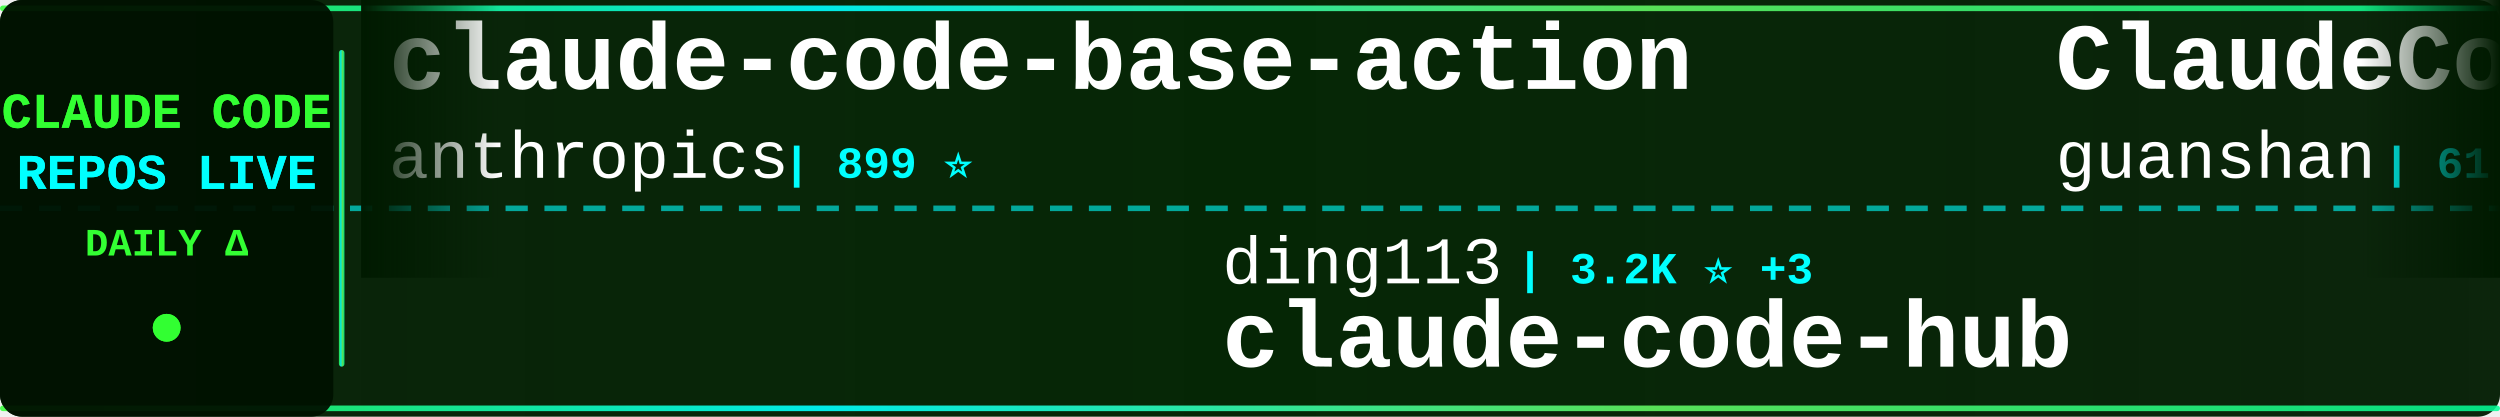
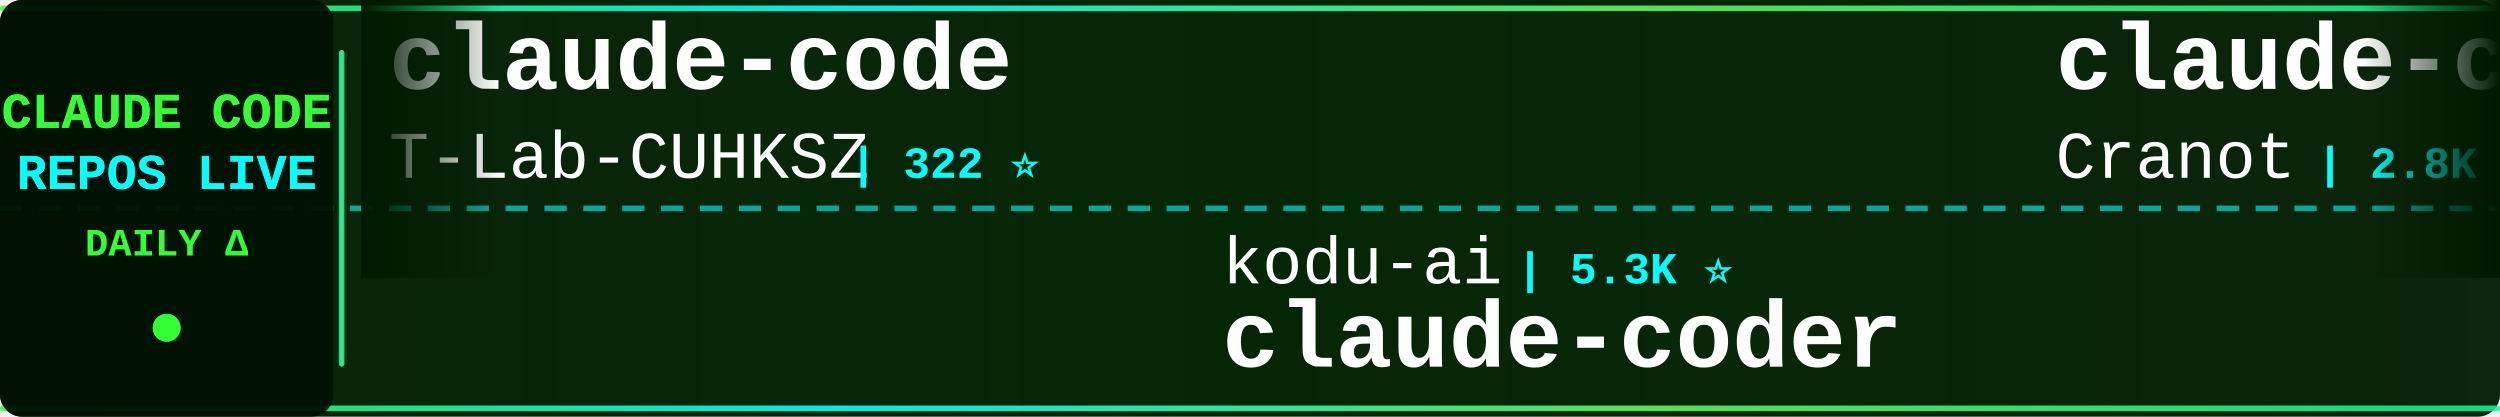
<svg xmlns="http://www.w3.org/2000/svg" width="900" height="150">
  <defs>
    <linearGradient id="tickerBg" x1="0%" y1="0%" x2="100%" y2="0%">
      <stop offset="0%" style="stop-color:#001a00;stop-opacity:0.95" />
      <stop offset="50%" style="stop-color:#002200;stop-opacity:0.98" />
      <stop offset="100%" style="stop-color:#001a00;stop-opacity:0.95" />
    </linearGradient>
    <linearGradient id="borderGrad" x1="0%" y1="0%" x2="100%" y2="0%">
      <stop offset="0%" style="stop-color:#33ff33;stop-opacity:0.85">
        <animate attributeName="stop-opacity" values="0.85;1;0.85" dur="2s" repeatCount="indefinite" />
      </stop>
      <stop offset="33%" style="stop-color:#00ffff;stop-opacity:0.9">
        <animate attributeName="stop-opacity" values="0.9;1;0.9" dur="2.2s" repeatCount="indefinite" />
      </stop>
      <stop offset="66%" style="stop-color:#66ff66;stop-opacity:0.85">
        <animate attributeName="stop-opacity" values="0.85;1;0.85" dur="1.8s" repeatCount="indefinite" />
      </stop>
      <stop offset="100%" style="stop-color:#00ff99;stop-opacity:0.85">
        <animate attributeName="stop-opacity" values="0.85;1;0.85" dur="2s" repeatCount="indefinite" />
      </stop>
    </linearGradient>
    <filter id="textGlow">
      <feGaussianBlur stdDeviation="0.1" result="coloredBlur" />
      <feMerge>
        <feMergeNode in="coloredBlur" />
        <feMergeNode in="SourceGraphic" />
      </feMerge>
    </filter>
    <filter id="metricGlow">
      <feGaussianBlur stdDeviation="0.2" result="coloredBlur" />
      <feMerge>
        <feMergeNode in="coloredBlur" />
        <feMergeNode in="SourceGraphic" />
      </feMerge>
    </filter>
    <linearGradient id="leftFade" x1="0%" y1="0%" x2="100%" y2="0%">
      <stop offset="0%" style="stop-color:#001a00;stop-opacity:1" />
      <stop offset="100%" style="stop-color:#001a00;stop-opacity:0" />
    </linearGradient>
    <linearGradient id="rightFade" x1="0%" y1="0%" x2="100%" y2="0%">
      <stop offset="0%" style="stop-color:#001a00;stop-opacity:0" />
      <stop offset="100%" style="stop-color:#001a00;stop-opacity:1" />
    </linearGradient>
  </defs>
  <rect width="900" height="150" fill="url(#tickerBg)" rx="8" />
  <rect x="0" y="2" width="900" height="2" fill="url(#borderGrad)" rx="1" />
  <rect x="0" y="146" width="900" height="2" fill="url(#borderGrad)" rx="1" />
  <line x1="0" y1="75" x2="900" y2="75" stroke="#00ffff" stroke-width="2" stroke-dasharray="8 6" opacity="0.6" />
  <rect x="0" y="0" width="120" height="150" fill="#001100" opacity="0.95" rx="8" />
  <text x="60" y="46" font-family="'Courier New', monospace" font-size="18" font-weight="bold" fill="#33ff33" text-anchor="middle" filter="url(#textGlow)">
    CLAUDE CODE
  </text>
  <text x="60" y="68" font-family="'Courier New', monospace" font-size="18" font-weight="bold" fill="#00ffff" text-anchor="middle" filter="url(#textGlow)">
    REPOS LIVE
  </text>
  <text x="60" y="92" font-family="'Courier New', monospace" font-size="14" font-weight="bold" fill="#33ff33" text-anchor="middle">
    DAILY Δ
  </text>
  <circle cx="60" cy="118" r="5" fill="#33ff33" filter="url(#metricGlow)">
    <animate attributeName="r" values="4;6;4" dur="1.5s" repeatCount="indefinite" />
    <animate attributeName="opacity" values="0.6;1;0.6" dur="1.5s" repeatCount="indefinite" />
  </circle>
  <rect x="122" y="18" width="2" height="114" fill="url(#borderGrad)" rx="1" />
  <clipPath id="tickerClip">
    <rect x="130" y="0" width="770" height="150" />
  </clipPath>
  <g clip-path="url(#tickerClip)">
    <g id="tickerItems">
      <animateTransform attributeName="transform" attributeType="XML" type="translate" from="0 0" to="-3000 0" dur="54s" repeatCount="indefinite" />
      <g transform="translate(0, 0)">
-         <text x="140" y="32" font-family="'Courier New', monospace" font-size="34" font-weight="bold" fill="#ffffff">claude-code-base-action</text>
-         <text x="140" y="64" font-family="'Courier New', monospace" font-size="24" font-weight="normal" fill="#ffffff" opacity="1.0">anthropics</text>
-         <text x="282" y="64" font-family="'Courier New', monospace" font-size="16" font-weight="bold" fill="#00ffff"> | 899 ⭐</text>
+         <text x="140" y="32" font-family="'Courier New', monospace" font-size="34" font-weight="bold" fill="#ffffff">claude-code</text>
+         <text x="140" y="64" font-family="'Courier New', monospace" font-size="24" font-weight="normal" fill="#ffffff" opacity="1.0">T-Lab-CUHKSZ</text>
+         <text x="306" y="64" font-family="'Courier New', monospace" font-size="16" font-weight="bold" fill="#00ffff"> | 322 ⭐</text>
      </g>
      <g transform="translate(300, 0)">
-         <text x="140" y="102" font-family="'Courier New', monospace" font-size="24" font-weight="normal" fill="#ffffff" opacity="1.0">ding113</text>
-         <text x="246" y="102" font-family="'Courier New', monospace" font-size="16" font-weight="bold" fill="#00ffff"> | 3.2K ⭐ +3</text>
-         <text x="140" y="132" font-family="'Courier New', monospace" font-size="34" font-weight="bold" fill="#ffffff">claude-code-hub</text>
+         <text x="140" y="102" font-family="'Courier New', monospace" font-size="24" font-weight="normal" fill="#ffffff" opacity="1.0">kodu-ai</text>
+         <text x="246" y="102" font-family="'Courier New', monospace" font-size="16" font-weight="bold" fill="#00ffff"> | 5.3K ⭐</text>
+         <text x="140" y="132" font-family="'Courier New', monospace" font-size="34" font-weight="bold" fill="#ffffff">claude-coder</text>
      </g>
      <g transform="translate(600, 0)">
+         <text x="140" y="32" font-family="'Courier New', monospace" font-size="34" font-weight="bold" fill="#ffffff">claude-code-guide</text>
+         <text x="140" y="64" font-family="'Courier New', monospace" font-size="24" font-weight="normal" fill="#ffffff" opacity="1.0">Cranot</text>
+         <text x="234" y="64" font-family="'Courier New', monospace" font-size="16" font-weight="bold" fill="#00ffff"> | 2.8K ⭐ +3</text>
+       </g>
+       <g transform="translate(900, 0)">
+         <text x="140" y="102" font-family="'Courier New', monospace" font-size="24" font-weight="normal" fill="#ffffff" opacity="1.0">SeemSeam</text>
+         <text x="258" y="102" font-family="'Courier New', monospace" font-size="16" font-weight="bold" fill="#00ffff"> | 3.2K ⭐ +6</text>
+         <text x="140" y="132" font-family="'Courier New', monospace" font-size="34" font-weight="bold" fill="#ffffff">claude_codex_bridge</text>
+       </g>
+       <g transform="translate(1200, 0)">
+         <text x="140" y="32" font-family="'Courier New', monospace" font-size="34" font-weight="bold" fill="#ffffff">CLIProxyAPI</text>
+         <text x="140" y="64" font-family="'Courier New', monospace" font-size="24" font-weight="normal" fill="#ffffff" opacity="1.0">router-for-me</text>
+         <text x="318" y="64" font-family="'Courier New', monospace" font-size="16" font-weight="bold" fill="#00ffff"> | 39.5K ⭐ +94</text>
+       </g>
+       <g transform="translate(1500, 0)">
+         <text x="140" y="102" font-family="'Courier New', monospace" font-size="24" font-weight="normal" fill="#ffffff" opacity="1.0">huangserva</text>
+         <text x="282" y="102" font-family="'Courier New', monospace" font-size="16" font-weight="bold" fill="#00ffff"> | 618 ⭐</text>
+         <text x="140" y="132" font-family="'Courier New', monospace" font-size="34" font-weight="bold" fill="#ffffff">claude-code-cli</text>
+       </g>
+       <g transform="translate(1800, 0)">
+         <text x="140" y="32" font-family="'Courier New', monospace" font-size="34" font-weight="bold" fill="#ffffff">claude-code</text>
+         <text x="140" y="64" font-family="'Courier New', monospace" font-size="24" font-weight="normal" fill="#ffffff" opacity="1.0">yasasbanukaofficial</text>
+         <text x="390" y="64" font-family="'Courier New', monospace" font-size="16" font-weight="bold" fill="#00ffff"> | 3.7K ⭐ +14</text>
+       </g>
+       <g transform="translate(2100, 0)">
+         <text x="140" y="102" font-family="'Courier New', monospace" font-size="24" font-weight="normal" fill="#ffffff" opacity="1.0">wanshuiyin</text>
+         <text x="282" y="102" font-family="'Courier New', monospace" font-size="16" font-weight="bold" fill="#00ffff"> | 13.1K ⭐ +44</text>
+         <text x="140" y="132" font-family="'Courier New', monospace" font-size="34" font-weight="bold" fill="#ffffff">Auto-claude-code-researc...</text>
+       </g>
+       <g transform="translate(2400, 0)">
        <text x="140" y="32" font-family="'Courier New', monospace" font-size="34" font-weight="bold" fill="#ffffff">ClaudeCode</text>
        <text x="140" y="64" font-family="'Courier New', monospace" font-size="24" font-weight="normal" fill="#ffffff" opacity="1.0">guanshan</text>
        <text x="258" y="64" font-family="'Courier New', monospace" font-size="16" font-weight="bold" fill="#00ffff"> | 61 ⭐</text>
      </g>
-       <g transform="translate(900, 0)">
-         <text x="140" y="102" font-family="'Courier New', monospace" font-size="24" font-weight="normal" fill="#ffffff" opacity="1.0">lorryjovens-hub</text>
-         <text x="342" y="102" font-family="'Courier New', monospace" font-size="16" font-weight="bold" fill="#00ffff"> | 1.7K ⭐</text>
-         <text x="140" y="132" font-family="'Courier New', monospace" font-size="34" font-weight="bold" fill="#ffffff">claude-code-rust</text>
-       </g>
-       <g transform="translate(1200, 0)">
-         <text x="140" y="32" font-family="'Courier New', monospace" font-size="34" font-weight="bold" fill="#ffffff">claude-code-plugins-plus...</text>
-         <text x="140" y="64" font-family="'Courier New', monospace" font-size="24" font-weight="normal" fill="#ffffff" opacity="1.0">jeremylongshore</text>
-         <text x="342" y="64" font-family="'Courier New', monospace" font-size="16" font-weight="bold" fill="#00ffff"> | 2.5K ⭐ +3</text>
-       </g>
-       <g transform="translate(1500, 0)">
-         <text x="140" y="102" font-family="'Courier New', monospace" font-size="24" font-weight="normal" fill="#ffffff" opacity="1.0">alejandrobalderas</text>
-         <text x="366" y="102" font-family="'Courier New', monospace" font-size="16" font-weight="bold" fill="#00ffff"> | 2.4K ⭐ +4</text>
-         <text x="140" y="132" font-family="'Courier New', monospace" font-size="34" font-weight="bold" fill="#ffffff">claude-code-from-source</text>
-       </g>
-       <g transform="translate(1800, 0)">
-         <text x="140" y="32" font-family="'Courier New', monospace" font-size="34" font-weight="bold" fill="#ffffff">claude-code-telegram</text>
-         <text x="140" y="64" font-family="'Courier New', monospace" font-size="24" font-weight="normal" fill="#ffffff" opacity="1.0">RichardAtCT</text>
-         <text x="294" y="64" font-family="'Courier New', monospace" font-size="16" font-weight="bold" fill="#00ffff"> | 2.7K ⭐ +2</text>
-       </g>
-       <g transform="translate(2100, 0)">
-         <text x="140" y="102" font-family="'Courier New', monospace" font-size="24" font-weight="normal" fill="#ffffff" opacity="1.0">Alishahryar1</text>
-         <text x="306" y="102" font-family="'Courier New', monospace" font-size="16" font-weight="bold" fill="#00ffff"> | 39.0K ⭐ +146</text>
-         <text x="140" y="132" font-family="'Courier New', monospace" font-size="34" font-weight="bold" fill="#ffffff">free-claude-code</text>
-       </g>
-       <g transform="translate(2400, 0)">
-         <text x="140" y="32" font-family="'Courier New', monospace" font-size="34" font-weight="bold" fill="#ffffff">Claude-Code-Usage-Monito...</text>
-         <text x="140" y="64" font-family="'Courier New', monospace" font-size="24" font-weight="normal" fill="#ffffff" opacity="1.0">Maciek-roboblog</text>
-         <text x="342" y="64" font-family="'Courier New', monospace" font-size="16" font-weight="bold" fill="#00ffff"> | 8.4K ⭐ +7</text>
-       </g>
      <g transform="translate(2700, 0)">
-         <text x="140" y="102" font-family="'Courier New', monospace" font-size="24" font-weight="normal" fill="#ffffff" opacity="1.0">T-Lab-CUHKSZ</text>
-         <text x="306" y="102" font-family="'Courier New', monospace" font-size="16" font-weight="bold" fill="#00ffff"> | 322 ⭐</text>
-         <text x="140" y="132" font-family="'Courier New', monospace" font-size="34" font-weight="bold" fill="#ffffff">claude-code</text>
+         <text x="140" y="102" font-family="'Courier New', monospace" font-size="24" font-weight="normal" fill="#ffffff" opacity="1.0">jeremylongshore</text>
+         <text x="342" y="102" font-family="'Courier New', monospace" font-size="16" font-weight="bold" fill="#00ffff"> | 2.5K ⭐ +4</text>
+         <text x="140" y="132" font-family="'Courier New', monospace" font-size="34" font-weight="bold" fill="#ffffff">claude-code-plugins-plus...</text>
      </g>
      <g transform="translate(3000, 0)">
-         <text x="140" y="32" font-family="'Courier New', monospace" font-size="34" font-weight="bold" fill="#ffffff">claude-code-base-action</text>
-         <text x="140" y="64" font-family="'Courier New', monospace" font-size="24" font-weight="normal" fill="#ffffff" opacity="1.0">anthropics</text>
-         <text x="282" y="64" font-family="'Courier New', monospace" font-size="16" font-weight="bold" fill="#00ffff"> | 899 ⭐</text>
+         <text x="140" y="32" font-family="'Courier New', monospace" font-size="34" font-weight="bold" fill="#ffffff">claude-code</text>
+         <text x="140" y="64" font-family="'Courier New', monospace" font-size="24" font-weight="normal" fill="#ffffff" opacity="1.0">T-Lab-CUHKSZ</text>
+         <text x="306" y="64" font-family="'Courier New', monospace" font-size="16" font-weight="bold" fill="#00ffff"> | 322 ⭐</text>
      </g>
      <g transform="translate(3300, 0)">
-         <text x="140" y="102" font-family="'Courier New', monospace" font-size="24" font-weight="normal" fill="#ffffff" opacity="1.0">ding113</text>
-         <text x="246" y="102" font-family="'Courier New', monospace" font-size="16" font-weight="bold" fill="#00ffff"> | 3.2K ⭐ +3</text>
-         <text x="140" y="132" font-family="'Courier New', monospace" font-size="34" font-weight="bold" fill="#ffffff">claude-code-hub</text>
+         <text x="140" y="102" font-family="'Courier New', monospace" font-size="24" font-weight="normal" fill="#ffffff" opacity="1.0">kodu-ai</text>
+         <text x="246" y="102" font-family="'Courier New', monospace" font-size="16" font-weight="bold" fill="#00ffff"> | 5.3K ⭐</text>
+         <text x="140" y="132" font-family="'Courier New', monospace" font-size="34" font-weight="bold" fill="#ffffff">claude-coder</text>
      </g>
      <g transform="translate(3600, 0)">
-         <text x="140" y="32" font-family="'Courier New', monospace" font-size="34" font-weight="bold" fill="#ffffff">ClaudeCode</text>
-         <text x="140" y="64" font-family="'Courier New', monospace" font-size="24" font-weight="normal" fill="#ffffff" opacity="1.0">guanshan</text>
-         <text x="258" y="64" font-family="'Courier New', monospace" font-size="16" font-weight="bold" fill="#00ffff"> | 61 ⭐</text>
+         <text x="140" y="32" font-family="'Courier New', monospace" font-size="34" font-weight="bold" fill="#ffffff">claude-code-guide</text>
+         <text x="140" y="64" font-family="'Courier New', monospace" font-size="24" font-weight="normal" fill="#ffffff" opacity="1.0">Cranot</text>
+         <text x="234" y="64" font-family="'Courier New', monospace" font-size="16" font-weight="bold" fill="#00ffff"> | 2.8K ⭐ +3</text>
      </g>
      <g transform="translate(3900, 0)">
-         <text x="140" y="102" font-family="'Courier New', monospace" font-size="24" font-weight="normal" fill="#ffffff" opacity="1.0">lorryjovens-hub</text>
-         <text x="342" y="102" font-family="'Courier New', monospace" font-size="16" font-weight="bold" fill="#00ffff"> | 1.7K ⭐</text>
-         <text x="140" y="132" font-family="'Courier New', monospace" font-size="34" font-weight="bold" fill="#ffffff">claude-code-rust</text>
+         <text x="140" y="102" font-family="'Courier New', monospace" font-size="24" font-weight="normal" fill="#ffffff" opacity="1.0">SeemSeam</text>
+         <text x="258" y="102" font-family="'Courier New', monospace" font-size="16" font-weight="bold" fill="#00ffff"> | 3.2K ⭐ +6</text>
+         <text x="140" y="132" font-family="'Courier New', monospace" font-size="34" font-weight="bold" fill="#ffffff">claude_codex_bridge</text>
      </g>
    </g>
  </g>
  <rect x="130" y="0" width="50" height="100" fill="url(#leftFade)" />
  <rect x="850" y="0" width="50" height="100" fill="url(#rightFade)" />
</svg>
